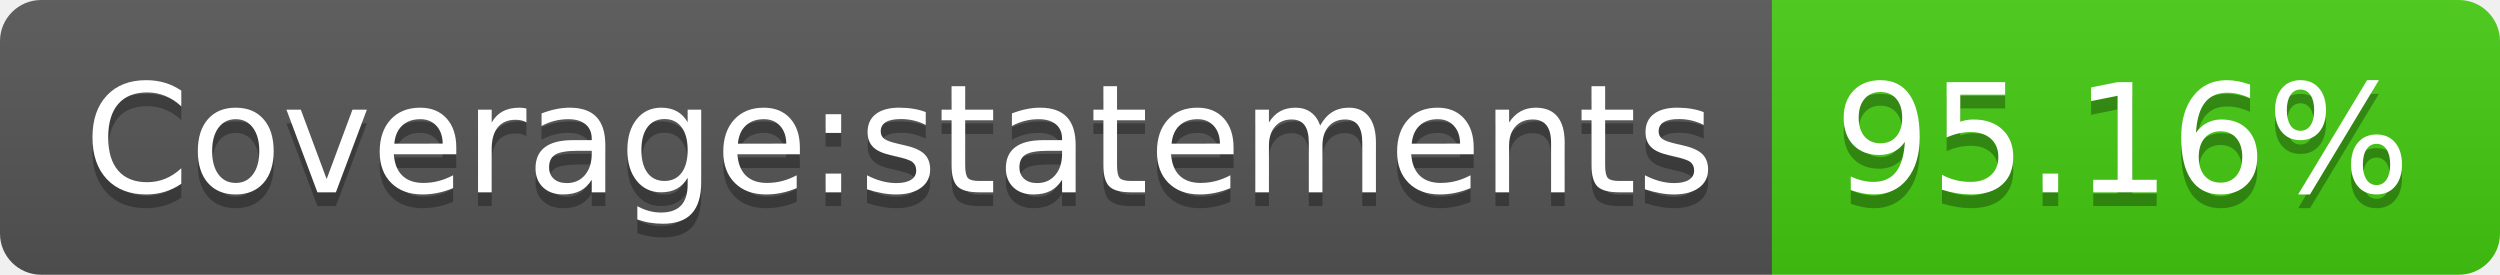
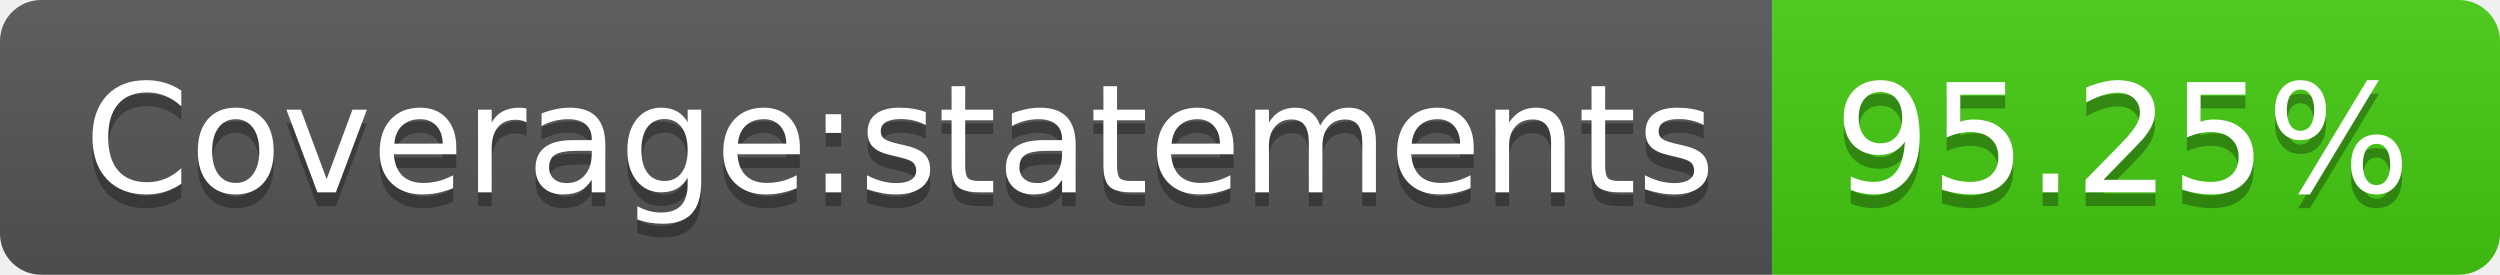
- <svg xmlns="http://www.w3.org/2000/svg" width="182" height="20" role="img" aria-label="Coverage:statements: 95.16%">
+ <svg xmlns="http://www.w3.org/2000/svg" width="182" height="20" role="img" aria-label="Coverage:statements: 95.25%">
  <linearGradient id="s" x2="0" y2="100%">
    <stop offset="0" stop-color="#bbb" stop-opacity=".1" />
    <stop offset="1" stop-opacity=".1" />
  </linearGradient>
  <clipPath id="r">
    <rect width="182" height="20" rx="3" fill="#fff" />
  </clipPath>
  <g clip-path="url(#r)">
    <rect width="129" height="20" fill="#555" />
    <rect x="129" width="53" height="20" fill="#4c1" />
    <rect width="182" height="20" fill="url(#s)" />
  </g>
  <g fill="#fff" text-anchor="middle" font-family="Verdana,Geneva,DejaVu Sans,sans-serif" text-rendering="geometricPrecision" font-size="110">
    <text aria-hidden="true" x="655" y="150" fill="#010101" fill-opacity=".3" transform="scale(.1)" textLength="1190">Coverage:statements</text>
    <text x="655" y="140" transform="scale(.1)" fill="#fff" textLength="1190">Coverage:statements</text>
-     <text aria-hidden="true" x="1545" y="150" fill="#010101" fill-opacity=".3" transform="scale(.1)" textLength="430">95.16%</text>
-     <text x="1545" y="140" transform="scale(.1)" fill="#fff" textLength="430">95.16%</text>
+     <text aria-hidden="true" x="1545" y="150" fill="#010101" fill-opacity=".3" transform="scale(.1)" textLength="430">95.25%</text>
+     <text x="1545" y="140" transform="scale(.1)" fill="#fff" textLength="430">95.25%</text>
  </g>
</svg>
